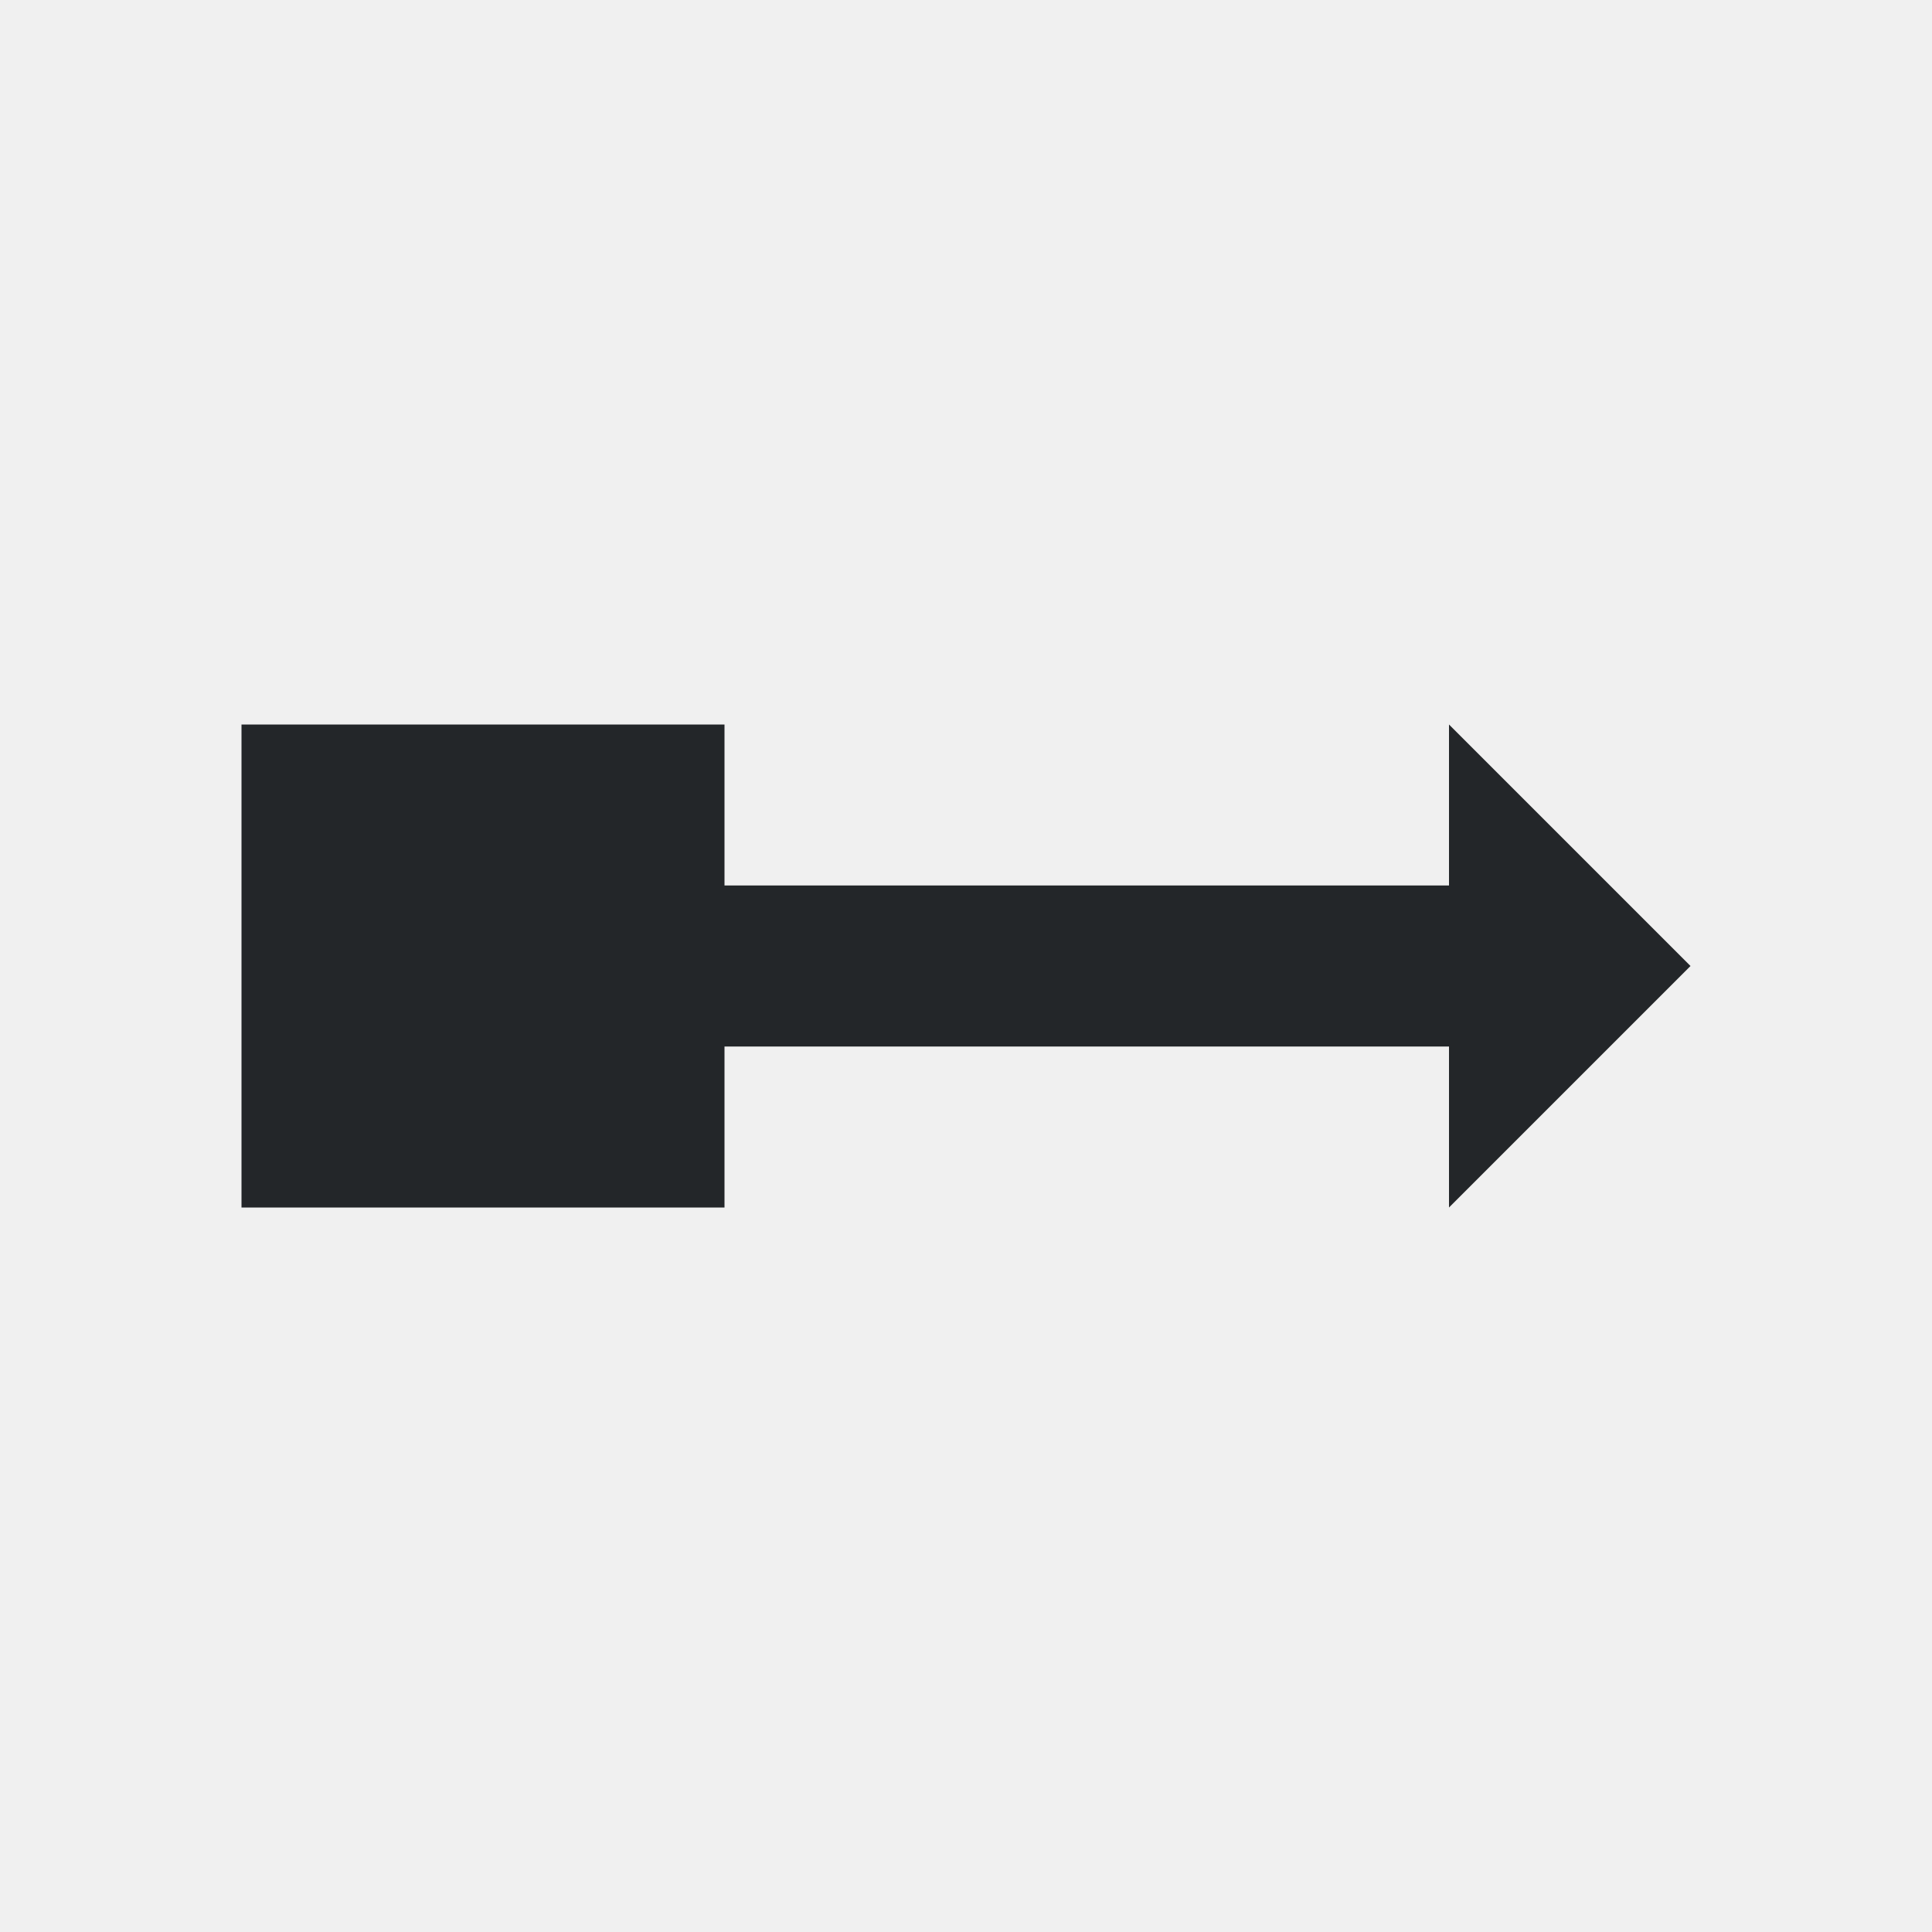
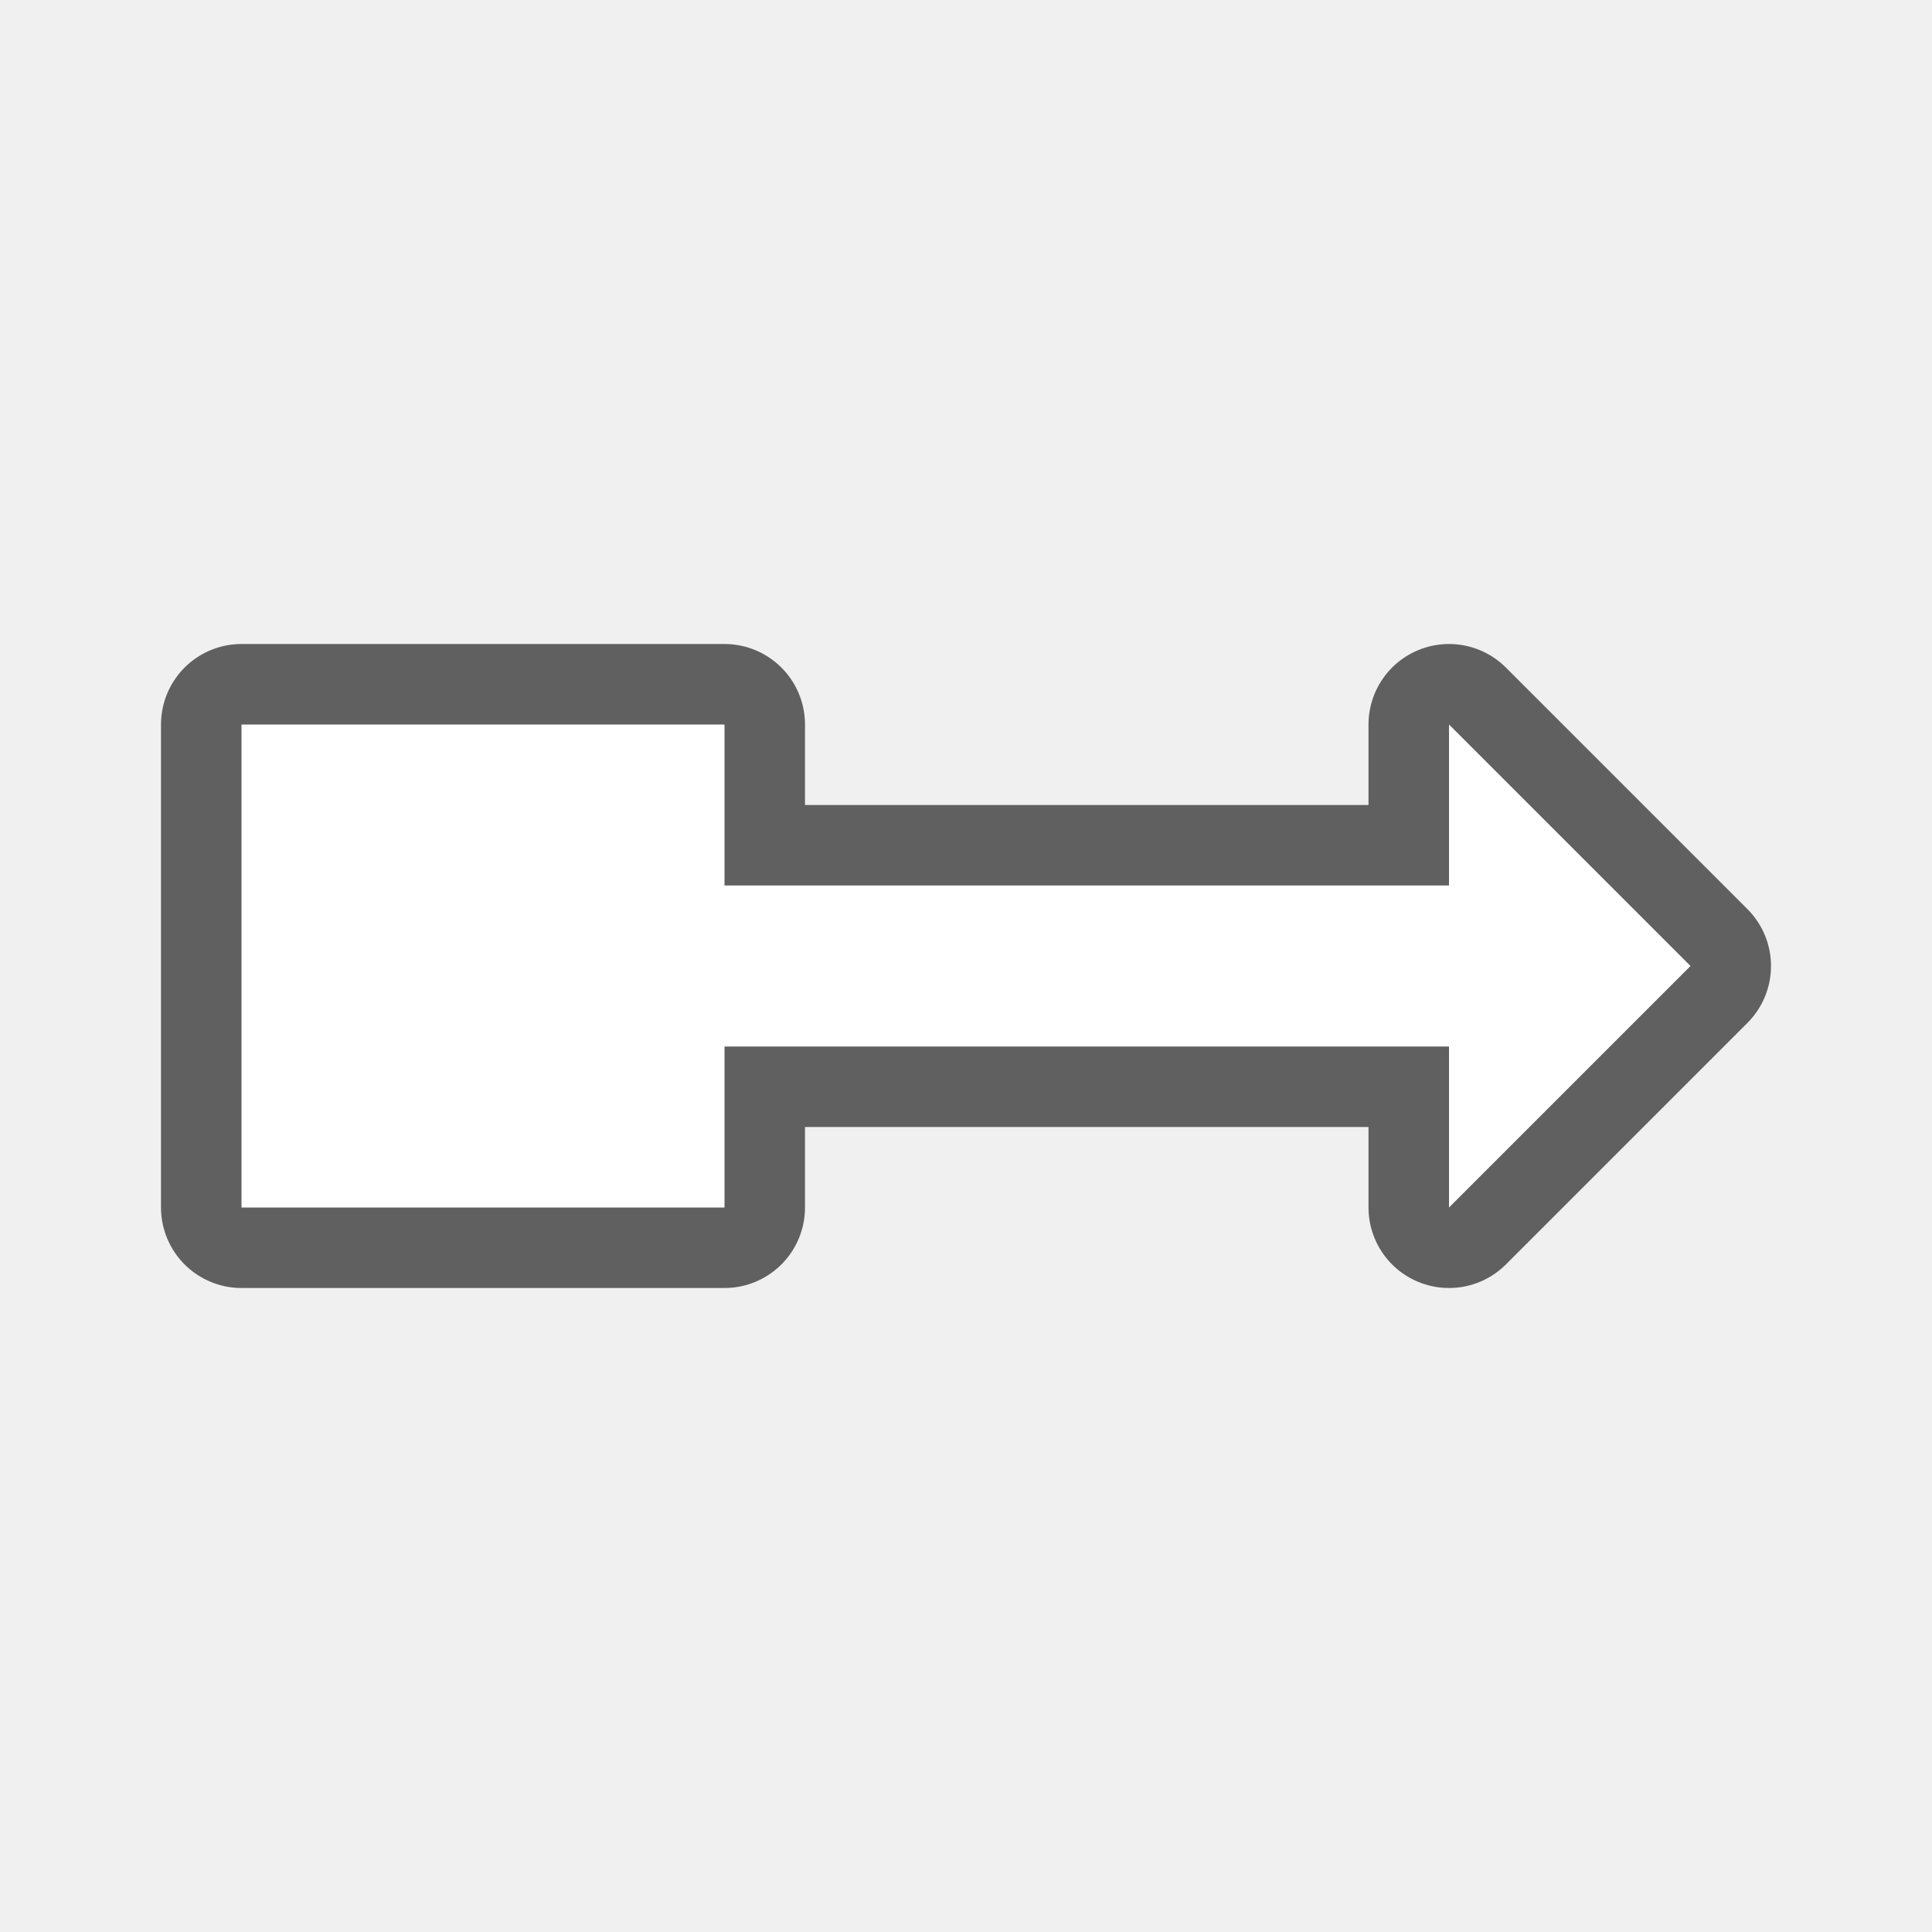
- <svg xmlns="http://www.w3.org/2000/svg" viewBox="0 0 24 24">
-   <path d="m3 9v6h6v-2h2 7v2l3-3-3-3v2h-7-2v-2z" fill="#232629" />
+ <svg xmlns="http://www.w3.org/2000/svg" viewBox="0 0 24 24" version="1.1" id="svg4">
+   <defs id="defs8" />
+   <path style="fill:#000000;stroke:#000000;opacity:0.6;stroke-width:2;stroke-miterlimit:4;stroke-dasharray:none;stroke-linejoin:round" id="path817" fill="#232629" d="m3 9v6h6v-2h2 7v2l3-3-3-3v2h-7-2v-2z" />
+   <path d="m3 9v6h6v-2h2 7v2l3-3-3-3v2h-7-2v-2z" fill="#232629" id="path2" style="fill:#ffffff" />
</svg>
